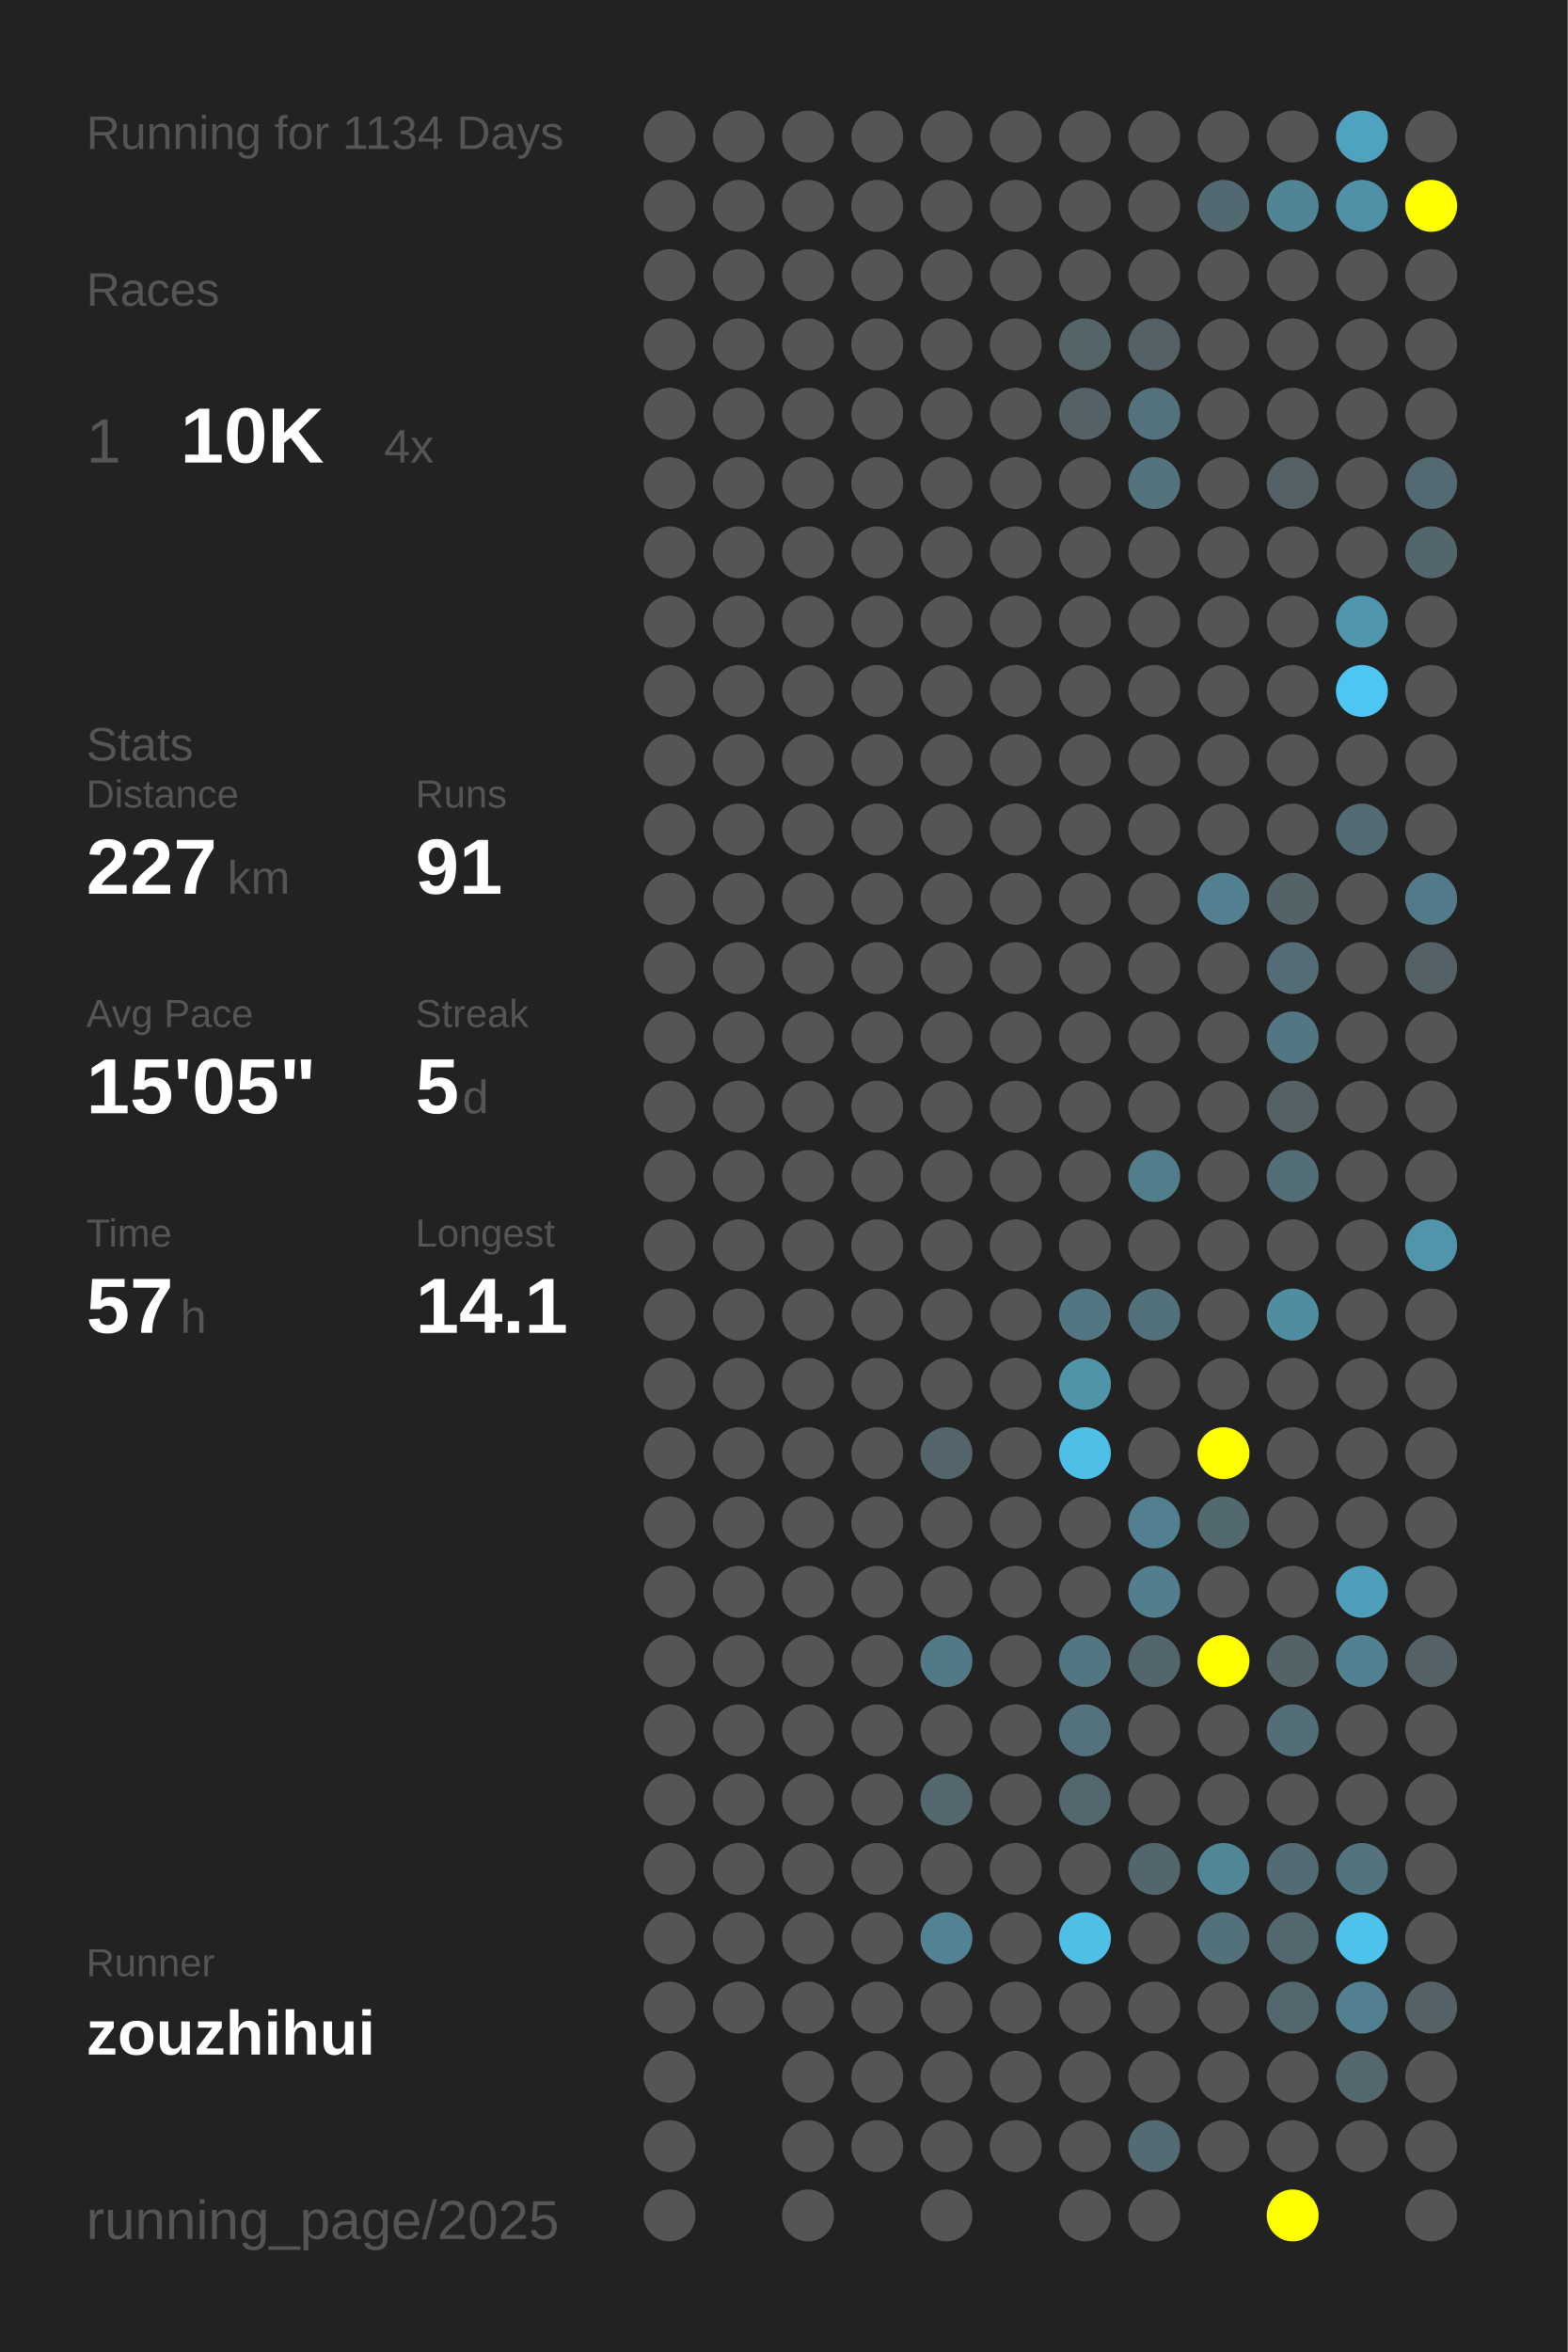
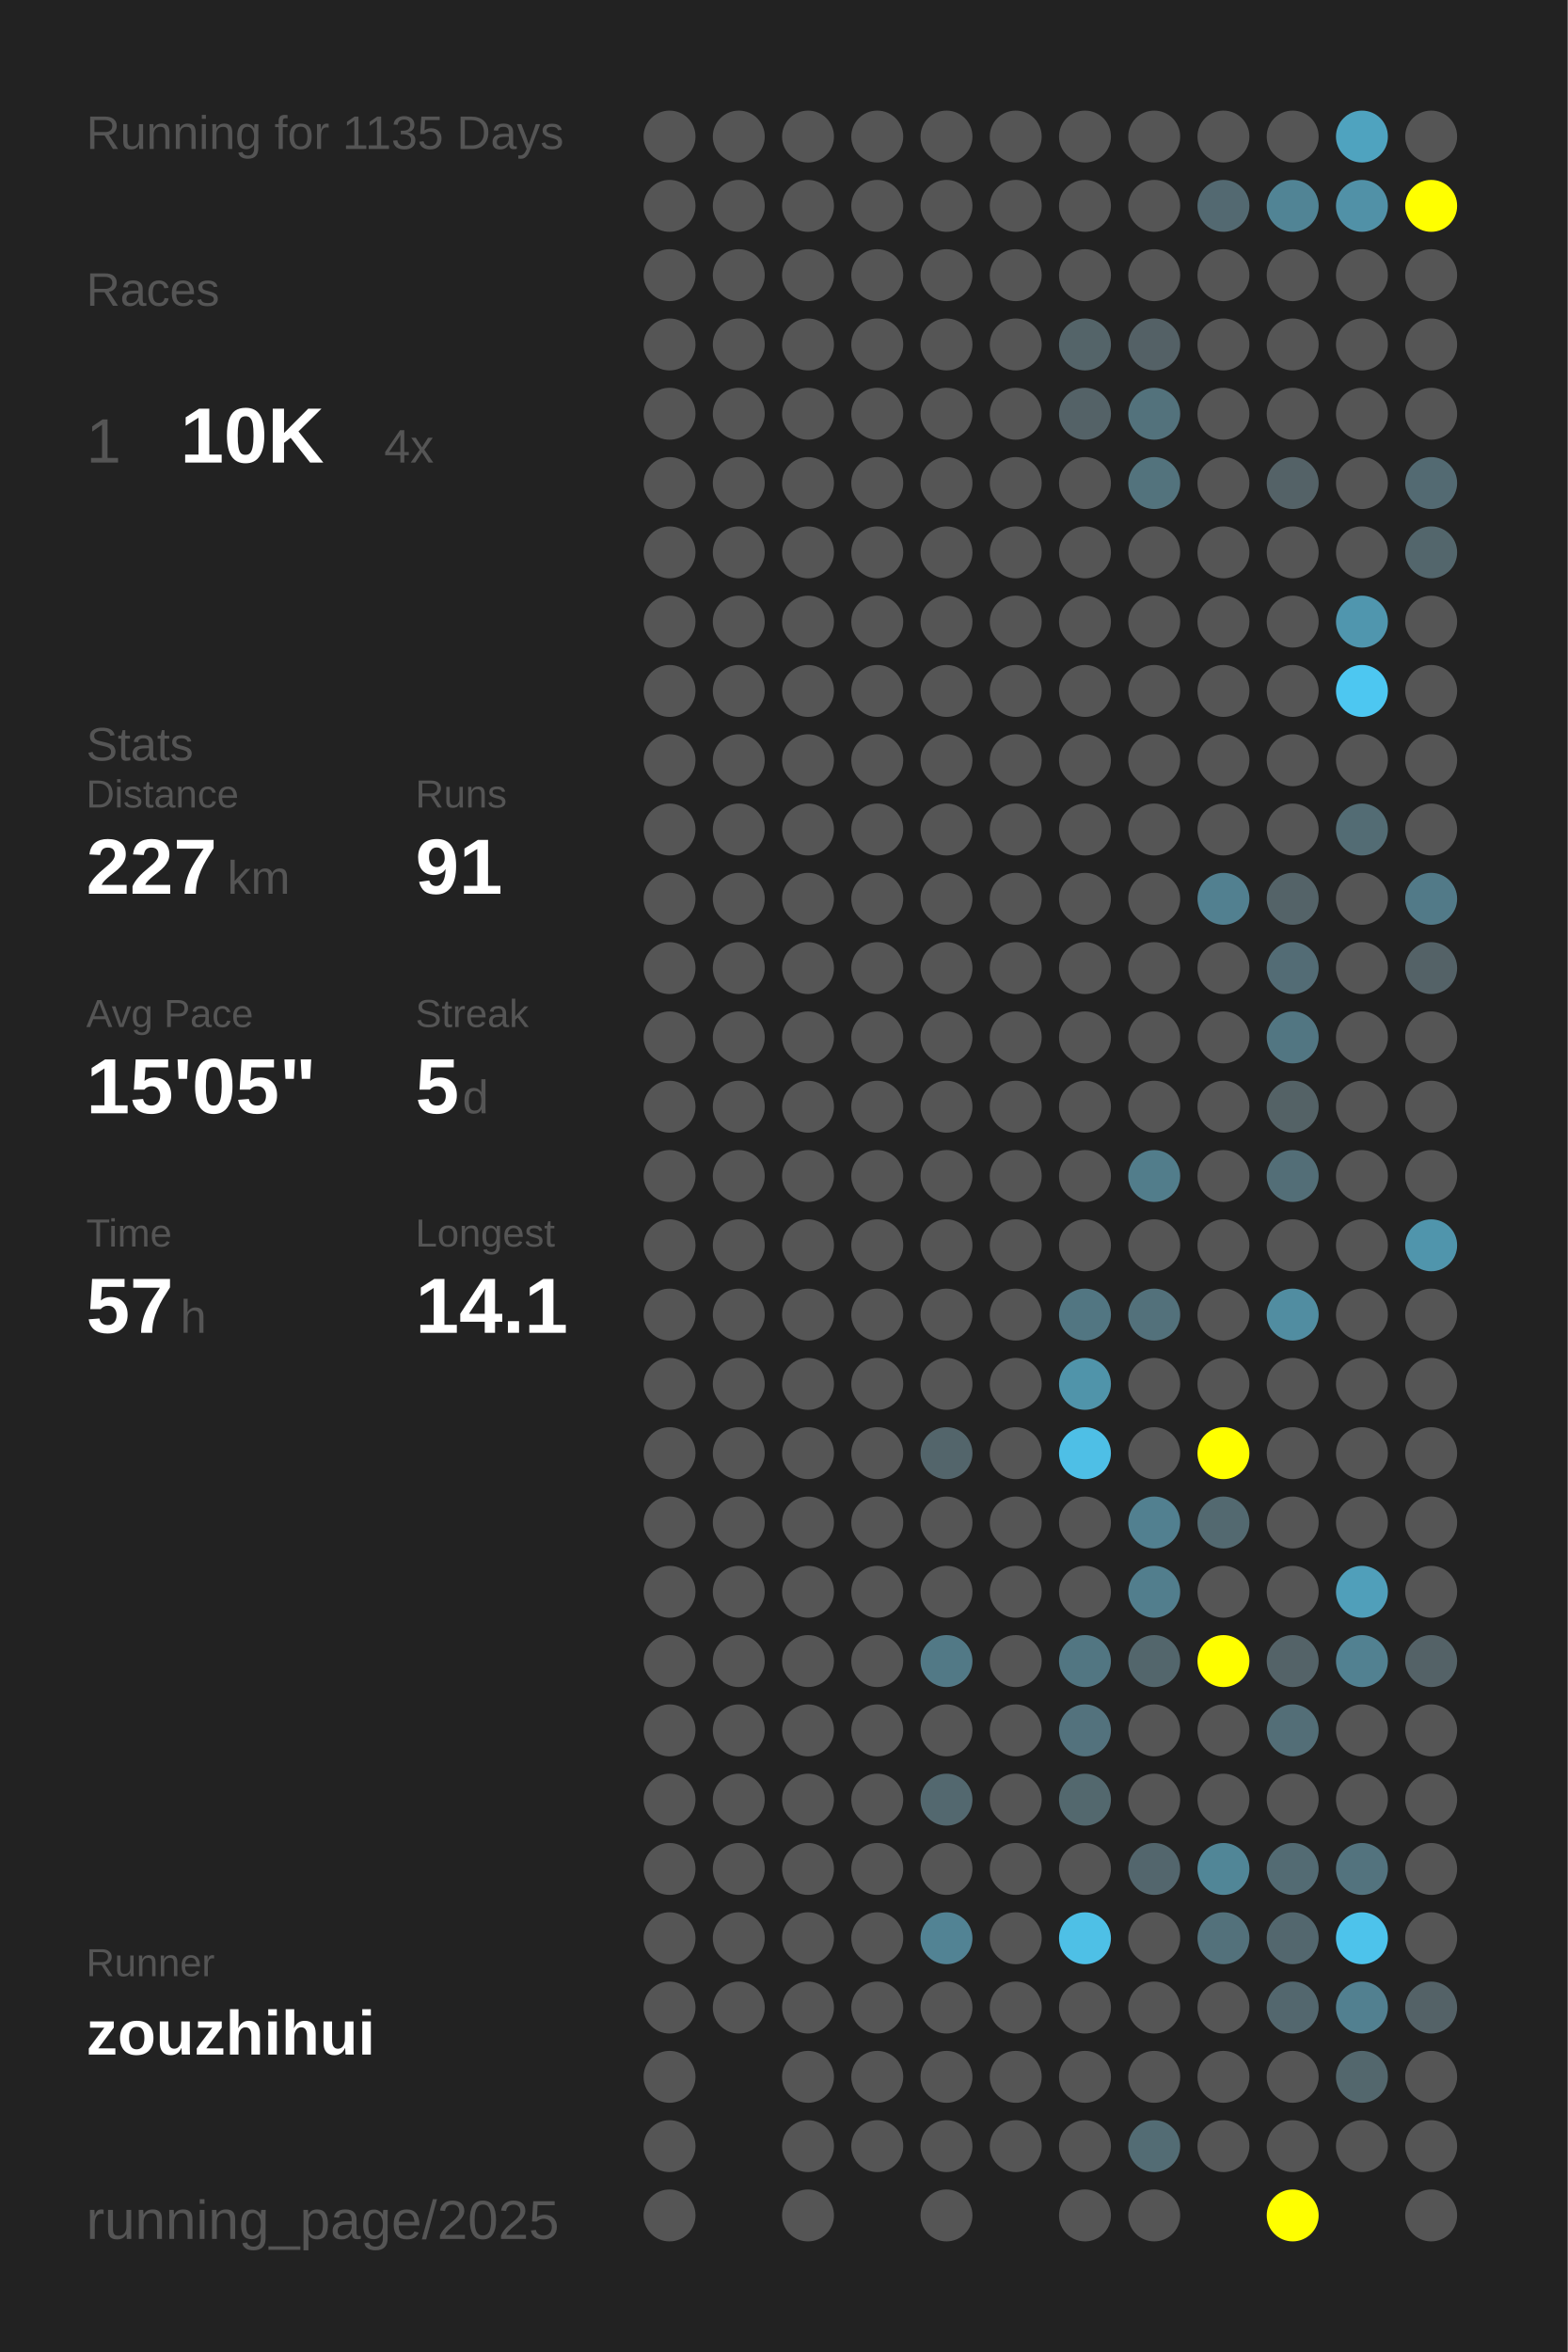
<svg xmlns="http://www.w3.org/2000/svg" baseProfile="full" height="300mm" version="1.1" viewBox="0,0,200,300" width="200mm">
  <defs />
  <rect fill="#222222" height="300" width="200" x="0" y="0" />
-   <text fill="#555555" style="font-size:6px; font-family:Arial;" x="11" y="19">Running for 1134 Days</text>
+   <text fill="#555555" style="font-size:6px; font-family:Arial;" x="11" y="19">Running for 1135 Days</text>
  <text fill="#555555" style="font-size:6px; font-family:Arial;" x="11" y="39">Races</text>
  <text fill="#555555" style="font-size:8px; font-family:Arial;" x="11" y="59">1</text>
  <text fill="#FFFFFF" style="font-size:10px; font-family:Arial; font-weight:bold;" x="23" y="59">10K</text>
  <text fill="#555555" style="font-size:6px; font-family:Arial;" x="49" y="59">4x</text>
  <text fill="#555555" style="font-size:6px; font-family:Arial;" x="11" y="97">Stats</text>
  <text fill="#555555" style="font-size:5px; font-family:Arial;" x="11" y="103">Distance</text>
  <text fill="#FFFFFF" style="font-size:10px; font-family:Arial; font-weight:bold;" x="11" y="114">227</text>
  <text fill="#555555" style="font-size:6px; font-family:Arial;" x="29" y="114">km</text>
  <text fill="#555555" style="font-size:5px; font-family:Arial;" x="53" y="103">Runs</text>
  <text fill="#FFFFFF" style="font-size:10px; font-family:Arial; font-weight:bold;" x="53" y="114">91</text>
  <text fill="#555555" style="font-size:5px; font-family:Arial;" x="11" y="131">Avg Pace</text>
  <text fill="#FFFFFF" style="font-size:10px; font-family:Arial; font-weight:bold;" x="11" y="142">15'05"</text>
  <text fill="#555555" style="font-size:5px; font-family:Arial;" x="53" y="131">Streak</text>
  <text fill="#FFFFFF" style="font-size:10px; font-family:Arial; font-weight:bold;" x="53" y="142">5</text>
  <text fill="#555555" style="font-size:6px; font-family:Arial;" x="59" y="142">d</text>
  <text fill="#555555" style="font-size:5px; font-family:Arial;" x="11" y="159">Time</text>
  <text fill="#FFFFFF" style="font-size:10px; font-family:Arial; font-weight:bold;" x="11" y="170">57</text>
  <text fill="#555555" style="font-size:6px; font-family:Arial;" x="23" y="170">h</text>
  <text fill="#555555" style="font-size:5px; font-family:Arial;" x="53" y="159">Longest</text>
  <text fill="#FFFFFF" style="font-size:10px; font-family:Arial; font-weight:bold;" x="53" y="170">14.1</text>
  <text fill="#555555" style="font-size:5px; font-family:Arial;" x="11" y="252.065">Runner</text>
  <text fill="#FFFFFF" style="font-size:8px; font-family:Arial; font-weight:bold;" x="11" y="262.065">zouzhihui</text>
  <text fill="#555555" style="font-size:7px; font-family:Arial;" x="11" y="285.581">running_page/2025</text>
  <circle cx="85.417" cy="17.419" fill="#555555" r="3.312" />
  <circle cx="85.417" cy="26.258" fill="#555555" r="3.312" />
  <circle cx="85.417" cy="35.097" fill="#555555" r="3.312" />
  <circle cx="85.417" cy="43.935" fill="#555555" r="3.312" />
  <circle cx="85.417" cy="52.774" fill="#555555" r="3.312" />
  <circle cx="85.417" cy="61.613" fill="#555555" r="3.312" />
  <circle cx="85.417" cy="70.452" fill="#555555" r="3.312" />
  <circle cx="85.417" cy="79.29" fill="#555555" r="3.312" />
  <circle cx="85.417" cy="88.129" fill="#555555" r="3.312" />
  <circle cx="85.417" cy="96.968" fill="#555555" r="3.312" />
  <circle cx="85.417" cy="105.806" fill="#555555" r="3.312" />
  <circle cx="85.417" cy="114.645" fill="#555555" r="3.312" />
  <circle cx="85.417" cy="123.484" fill="#555555" r="3.312" />
  <circle cx="85.417" cy="132.323" fill="#555555" r="3.312" />
  <circle cx="85.417" cy="141.161" fill="#555555" r="3.312" />
  <circle cx="85.417" cy="150" fill="#555555" r="3.312" />
  <circle cx="85.417" cy="158.839" fill="#555555" r="3.312" />
  <circle cx="85.417" cy="167.677" fill="#555555" r="3.312" />
  <circle cx="85.417" cy="176.516" fill="#555555" r="3.312" />
  <circle cx="85.417" cy="185.355" fill="#555555" r="3.312" />
  <circle cx="85.417" cy="194.194" fill="#555555" r="3.312" />
  <circle cx="85.417" cy="203.032" fill="#555555" r="3.312" />
  <circle cx="85.417" cy="211.871" fill="#555555" r="3.312" />
  <circle cx="85.417" cy="220.71" fill="#555555" r="3.312" />
  <circle cx="85.417" cy="229.548" fill="#555555" r="3.312" />
  <circle cx="85.417" cy="238.387" fill="#555555" r="3.312" />
  <circle cx="85.417" cy="247.226" fill="#555555" r="3.312" />
  <circle cx="85.417" cy="256.065" fill="#555555" r="3.312" />
  <circle cx="85.417" cy="264.903" fill="#555555" r="3.312" />
  <circle cx="85.417" cy="273.742" fill="#555555" r="3.312" />
  <circle cx="85.417" cy="282.581" fill="#555555" r="3.312" />
  <circle cx="94.25" cy="17.419" fill="#555555" r="3.312" />
  <circle cx="94.25" cy="26.258" fill="#555555" r="3.312" />
  <circle cx="94.25" cy="35.097" fill="#555555" r="3.312" />
  <circle cx="94.25" cy="43.935" fill="#555555" r="3.312" />
  <circle cx="94.25" cy="52.774" fill="#555555" r="3.312" />
  <circle cx="94.25" cy="61.613" fill="#555555" r="3.312" />
  <circle cx="94.25" cy="70.452" fill="#555555" r="3.312" />
  <circle cx="94.25" cy="79.29" fill="#555555" r="3.312" />
  <circle cx="94.25" cy="88.129" fill="#555555" r="3.312" />
  <circle cx="94.25" cy="96.968" fill="#555555" r="3.312" />
  <circle cx="94.25" cy="105.806" fill="#555555" r="3.312" />
  <circle cx="94.25" cy="114.645" fill="#555555" r="3.312" />
  <circle cx="94.25" cy="123.484" fill="#555555" r="3.312" />
  <circle cx="94.25" cy="132.323" fill="#555555" r="3.312" />
  <circle cx="94.25" cy="141.161" fill="#555555" r="3.312" />
  <circle cx="94.25" cy="150" fill="#555555" r="3.312" />
  <circle cx="94.25" cy="158.839" fill="#555555" r="3.312" />
  <circle cx="94.25" cy="167.677" fill="#555555" r="3.312" />
  <circle cx="94.25" cy="176.516" fill="#555555" r="3.312" />
  <circle cx="94.25" cy="185.355" fill="#555555" r="3.312" />
  <circle cx="94.25" cy="194.194" fill="#555555" r="3.312" />
  <circle cx="94.25" cy="203.032" fill="#555555" r="3.312" />
  <circle cx="94.25" cy="211.871" fill="#555555" r="3.312" />
  <circle cx="94.25" cy="220.71" fill="#555555" r="3.312" />
  <circle cx="94.25" cy="229.548" fill="#555555" r="3.312" />
  <circle cx="94.25" cy="238.387" fill="#555555" r="3.312" />
  <circle cx="94.25" cy="247.226" fill="#555555" r="3.312" />
  <circle cx="94.25" cy="256.065" fill="#555555" r="3.312" />
  <circle cx="103.083" cy="17.419" fill="#555555" r="3.312" />
  <circle cx="103.083" cy="26.258" fill="#555555" r="3.312" />
  <circle cx="103.083" cy="35.097" fill="#555555" r="3.312" />
  <circle cx="103.083" cy="43.935" fill="#555555" r="3.312" />
  <circle cx="103.083" cy="52.774" fill="#555555" r="3.312" />
  <circle cx="103.083" cy="61.613" fill="#555555" r="3.312" />
  <circle cx="103.083" cy="70.452" fill="#555555" r="3.312" />
  <circle cx="103.083" cy="79.29" fill="#555555" r="3.312" />
  <circle cx="103.083" cy="88.129" fill="#555555" r="3.312" />
  <circle cx="103.083" cy="96.968" fill="#555555" r="3.312" />
  <circle cx="103.083" cy="105.806" fill="#555555" r="3.312" />
  <circle cx="103.083" cy="114.645" fill="#555555" r="3.312" />
  <circle cx="103.083" cy="123.484" fill="#555555" r="3.312" />
  <circle cx="103.083" cy="132.323" fill="#555555" r="3.312" />
  <circle cx="103.083" cy="141.161" fill="#555555" r="3.312" />
  <circle cx="103.083" cy="150" fill="#555555" r="3.312" />
  <circle cx="103.083" cy="158.839" fill="#555555" r="3.312" />
  <circle cx="103.083" cy="167.677" fill="#555555" r="3.312" />
  <circle cx="103.083" cy="176.516" fill="#555555" r="3.312" />
  <circle cx="103.083" cy="185.355" fill="#555555" r="3.312" />
  <circle cx="103.083" cy="194.194" fill="#555555" r="3.312" />
  <circle cx="103.083" cy="203.032" fill="#555555" r="3.312" />
  <circle cx="103.083" cy="211.871" fill="#555555" r="3.312" />
  <circle cx="103.083" cy="220.71" fill="#555555" r="3.312" />
  <circle cx="103.083" cy="229.548" fill="#555555" r="3.312" />
  <circle cx="103.083" cy="238.387" fill="#555555" r="3.312" />
  <circle cx="103.083" cy="247.226" fill="#555555" r="3.312" />
  <circle cx="103.083" cy="256.065" fill="#555555" r="3.312" />
  <circle cx="103.083" cy="264.903" fill="#555555" r="3.312" />
  <circle cx="103.083" cy="273.742" fill="#555555" r="3.312" />
  <circle cx="103.083" cy="282.581" fill="#555555" r="3.312" />
  <circle cx="111.917" cy="17.419" fill="#555555" r="3.312" />
  <circle cx="111.917" cy="26.258" fill="#555555" r="3.312" />
  <circle cx="111.917" cy="35.097" fill="#555555" r="3.312" />
  <circle cx="111.917" cy="43.935" fill="#555555" r="3.312" />
  <circle cx="111.917" cy="52.774" fill="#555555" r="3.312" />
  <circle cx="111.917" cy="61.613" fill="#555555" r="3.312" />
  <circle cx="111.917" cy="70.452" fill="#555555" r="3.312" />
  <circle cx="111.917" cy="79.29" fill="#555555" r="3.312" />
  <circle cx="111.917" cy="88.129" fill="#555555" r="3.312" />
  <circle cx="111.917" cy="96.968" fill="#555555" r="3.312" />
  <circle cx="111.917" cy="105.806" fill="#555555" r="3.312" />
  <circle cx="111.917" cy="114.645" fill="#555555" r="3.312" />
  <circle cx="111.917" cy="123.484" fill="#555555" r="3.312" />
  <circle cx="111.917" cy="132.323" fill="#555555" r="3.312" />
  <circle cx="111.917" cy="141.161" fill="#555555" r="3.312" />
  <circle cx="111.917" cy="150" fill="#555555" r="3.312" />
  <circle cx="111.917" cy="158.839" fill="#555555" r="3.312" />
  <circle cx="111.917" cy="167.677" fill="#555555" r="3.312" />
  <circle cx="111.917" cy="176.516" fill="#555555" r="3.312" />
  <circle cx="111.917" cy="185.355" fill="#555555" r="3.312" />
  <circle cx="111.917" cy="194.194" fill="#555555" r="3.312" />
  <circle cx="111.917" cy="203.032" fill="#555555" r="3.312" />
  <circle cx="111.917" cy="211.871" fill="#555555" r="3.312" />
  <circle cx="111.917" cy="220.71" fill="#555555" r="3.312" />
  <circle cx="111.917" cy="229.548" fill="#555555" r="3.312" />
  <circle cx="111.917" cy="238.387" fill="#555555" r="3.312" />
  <circle cx="111.917" cy="247.226" fill="#555555" r="3.312" />
  <circle cx="111.917" cy="256.065" fill="#555555" r="3.312" />
  <circle cx="111.917" cy="264.903" fill="#555555" r="3.312" />
  <circle cx="111.917" cy="273.742" fill="#555555" r="3.312" />
  <circle cx="120.75" cy="17.419" fill="#555555" r="3.312" />
  <circle cx="120.75" cy="26.258" fill="#555555" r="3.312" />
  <circle cx="120.75" cy="35.097" fill="#555555" r="3.312" />
  <circle cx="120.75" cy="43.935" fill="#555555" r="3.312" />
  <circle cx="120.75" cy="52.774" fill="#555555" r="3.312" />
  <circle cx="120.75" cy="61.613" fill="#555555" r="3.312" />
  <circle cx="120.75" cy="70.452" fill="#555555" r="3.312" />
  <circle cx="120.75" cy="79.29" fill="#555555" r="3.312" />
  <circle cx="120.75" cy="88.129" fill="#555555" r="3.312" />
  <circle cx="120.75" cy="96.968" fill="#555555" r="3.312" />
  <circle cx="120.75" cy="105.806" fill="#555555" r="3.312" />
  <circle cx="120.75" cy="114.645" fill="#555555" r="3.312" />
  <circle cx="120.75" cy="123.484" fill="#555555" r="3.312" />
  <circle cx="120.75" cy="132.323" fill="#555555" r="3.312" />
  <circle cx="120.75" cy="141.161" fill="#555555" r="3.312" />
  <circle cx="120.75" cy="150" fill="#555555" r="3.312" />
  <circle cx="120.75" cy="158.839" fill="#555555" r="3.312" />
  <circle cx="120.75" cy="167.677" fill="#555555" r="3.312" />
  <circle cx="120.75" cy="176.516" fill="#555555" r="3.312" />
  <circle cx="120.75" cy="185.355" fill="#53656b" r="3.312" />
  <circle cx="120.75" cy="194.194" fill="#555555" r="3.312" />
  <circle cx="120.75" cy="203.032" fill="#555555" r="3.312" />
  <circle cx="120.75" cy="211.871" fill="#527986" r="3.312" />
  <circle cx="120.75" cy="220.71" fill="#555555" r="3.312" />
  <circle cx="120.75" cy="229.548" fill="#53686f" r="3.312" />
  <circle cx="120.75" cy="238.387" fill="#555555" r="3.312" />
  <circle cx="120.75" cy="247.226" fill="#528394" r="3.312" />
  <circle cx="120.75" cy="256.065" fill="#555555" r="3.312" />
  <circle cx="120.75" cy="264.903" fill="#555555" r="3.312" />
  <circle cx="120.75" cy="273.742" fill="#555555" r="3.312" />
  <circle cx="120.75" cy="282.581" fill="#555555" r="3.312" />
  <circle cx="129.583" cy="17.419" fill="#555555" r="3.312" />
  <circle cx="129.583" cy="26.258" fill="#555555" r="3.312" />
  <circle cx="129.583" cy="35.097" fill="#555555" r="3.312" />
  <circle cx="129.583" cy="43.935" fill="#555555" r="3.312" />
  <circle cx="129.583" cy="52.774" fill="#555555" r="3.312" />
  <circle cx="129.583" cy="61.613" fill="#555555" r="3.312" />
  <circle cx="129.583" cy="70.452" fill="#555555" r="3.312" />
  <circle cx="129.583" cy="79.29" fill="#555555" r="3.312" />
  <circle cx="129.583" cy="88.129" fill="#555555" r="3.312" />
  <circle cx="129.583" cy="96.968" fill="#555555" r="3.312" />
  <circle cx="129.583" cy="105.806" fill="#555555" r="3.312" />
  <circle cx="129.583" cy="114.645" fill="#555555" r="3.312" />
  <circle cx="129.583" cy="123.484" fill="#555555" r="3.312" />
  <circle cx="129.583" cy="132.323" fill="#555555" r="3.312" />
  <circle cx="129.583" cy="141.161" fill="#555555" r="3.312" />
  <circle cx="129.583" cy="150" fill="#555555" r="3.312" />
  <circle cx="129.583" cy="158.839" fill="#555555" r="3.312" />
  <circle cx="129.583" cy="167.677" fill="#555555" r="3.312" />
  <circle cx="129.583" cy="176.516" fill="#555555" r="3.312" />
  <circle cx="129.583" cy="185.355" fill="#555555" r="3.312" />
  <circle cx="129.583" cy="194.194" fill="#555555" r="3.312" />
  <circle cx="129.583" cy="203.032" fill="#555555" r="3.312" />
  <circle cx="129.583" cy="211.871" fill="#555555" r="3.312" />
  <circle cx="129.583" cy="220.71" fill="#555555" r="3.312" />
  <circle cx="129.583" cy="229.548" fill="#555555" r="3.312" />
  <circle cx="129.583" cy="238.387" fill="#555555" r="3.312" />
  <circle cx="129.583" cy="247.226" fill="#555555" r="3.312" />
  <circle cx="129.583" cy="256.065" fill="#555555" r="3.312" />
  <circle cx="129.583" cy="264.903" fill="#555555" r="3.312" />
  <circle cx="129.583" cy="273.742" fill="#555555" r="3.312" />
  <circle cx="138.417" cy="17.419" fill="#555555" r="3.312" />
  <circle cx="138.417" cy="26.258" fill="#555555" r="3.312" />
  <circle cx="138.417" cy="35.097" fill="#555555" r="3.312" />
  <circle cx="138.417" cy="43.935" fill="#546469" r="3.312" />
  <circle cx="138.417" cy="52.774" fill="#546267" r="3.312" />
  <circle cx="138.417" cy="61.613" fill="#555555" r="3.312" />
  <circle cx="138.417" cy="70.452" fill="#555555" r="3.312" />
  <circle cx="138.417" cy="79.29" fill="#555555" r="3.312" />
  <circle cx="138.417" cy="88.129" fill="#555555" r="3.312" />
  <circle cx="138.417" cy="96.968" fill="#555555" r="3.312" />
  <circle cx="138.417" cy="105.806" fill="#555555" r="3.312" />
  <circle cx="138.417" cy="114.645" fill="#555555" r="3.312" />
  <circle cx="138.417" cy="123.484" fill="#555555" r="3.312" />
  <circle cx="138.417" cy="132.323" fill="#555555" r="3.312" />
  <circle cx="138.417" cy="141.161" fill="#555555" r="3.312" />
  <circle cx="138.417" cy="150" fill="#555555" r="3.312" />
  <circle cx="138.417" cy="158.839" fill="#555555" r="3.312" />
  <circle cx="138.417" cy="167.677" fill="#527682" r="3.312" />
  <circle cx="138.417" cy="176.516" fill="#5094aa" r="3.312" />
  <circle cx="138.417" cy="185.355" fill="#4ebfe6" r="3.312" />
  <circle cx="138.417" cy="194.194" fill="#555555" r="3.312" />
  <circle cx="138.417" cy="203.032" fill="#555555" r="3.312" />
  <circle cx="138.417" cy="211.871" fill="#527682" r="3.312" />
  <circle cx="138.417" cy="220.71" fill="#53727d" r="3.312" />
  <circle cx="138.417" cy="229.548" fill="#53686e" r="3.312" />
  <circle cx="138.417" cy="238.387" fill="#555555" r="3.312" />
  <circle cx="138.417" cy="247.226" fill="#4ec0e6" r="3.312" />
  <circle cx="138.417" cy="256.065" fill="#555555" r="3.312" />
  <circle cx="138.417" cy="264.903" fill="#555555" r="3.312" />
  <circle cx="138.417" cy="273.742" fill="#555555" r="3.312" />
  <circle cx="138.417" cy="282.581" fill="#555555" r="3.312" />
  <circle cx="147.25" cy="17.419" fill="#555555" r="3.312" />
  <circle cx="147.25" cy="26.258" fill="#555555" r="3.312" />
  <circle cx="147.25" cy="35.097" fill="#555555" r="3.312" />
  <circle cx="147.25" cy="43.935" fill="#546166" r="3.312" />
  <circle cx="147.25" cy="52.774" fill="#53727c" r="3.312" />
  <circle cx="147.25" cy="61.613" fill="#53737d" r="3.312" />
  <circle cx="147.25" cy="70.452" fill="#555555" r="3.312" />
  <circle cx="147.25" cy="79.29" fill="#555555" r="3.312" />
  <circle cx="147.25" cy="88.129" fill="#555555" r="3.312" />
  <circle cx="147.25" cy="96.968" fill="#555555" r="3.312" />
  <circle cx="147.25" cy="105.806" fill="#555555" r="3.312" />
  <circle cx="147.25" cy="114.645" fill="#555555" r="3.312" />
  <circle cx="147.25" cy="123.484" fill="#555555" r="3.312" />
  <circle cx="147.25" cy="132.323" fill="#555555" r="3.312" />
  <circle cx="147.25" cy="141.161" fill="#555555" r="3.312" />
  <circle cx="147.25" cy="150" fill="#527d8b" r="3.312" />
  <circle cx="147.25" cy="158.839" fill="#555555" r="3.312" />
  <circle cx="147.25" cy="167.677" fill="#53717b" r="3.312" />
  <circle cx="147.25" cy="176.516" fill="#555555" r="3.312" />
  <circle cx="147.25" cy="185.355" fill="#555555" r="3.312" />
  <circle cx="147.25" cy="194.194" fill="#528090" r="3.312" />
  <circle cx="147.25" cy="203.032" fill="#527e8d" r="3.312" />
  <circle cx="147.25" cy="211.871" fill="#53666c" r="3.312" />
  <circle cx="147.25" cy="220.71" fill="#555555" r="3.312" />
  <circle cx="147.25" cy="229.548" fill="#555555" r="3.312" />
  <circle cx="147.25" cy="238.387" fill="#53666d" r="3.312" />
  <circle cx="147.25" cy="247.226" fill="#555555" r="3.312" />
  <circle cx="147.25" cy="256.065" fill="#555555" r="3.312" />
  <circle cx="147.25" cy="264.903" fill="#555555" r="3.312" />
  <circle cx="147.25" cy="273.742" fill="#536c74" r="3.312" />
  <circle cx="147.25" cy="282.581" fill="#555555" r="3.312" />
  <circle cx="156.083" cy="17.419" fill="#555555" r="3.312" />
  <circle cx="156.083" cy="26.258" fill="#536971" r="3.312" />
  <circle cx="156.083" cy="35.097" fill="#555555" r="3.312" />
  <circle cx="156.083" cy="43.935" fill="#555555" r="3.312" />
  <circle cx="156.083" cy="52.774" fill="#555555" r="3.312" />
  <circle cx="156.083" cy="61.613" fill="#555555" r="3.312" />
  <circle cx="156.083" cy="70.452" fill="#555555" r="3.312" />
  <circle cx="156.083" cy="79.29" fill="#555555" r="3.312" />
  <circle cx="156.083" cy="88.129" fill="#555555" r="3.312" />
  <circle cx="156.083" cy="96.968" fill="#555555" r="3.312" />
  <circle cx="156.083" cy="105.806" fill="#555555" r="3.312" />
  <circle cx="156.083" cy="114.645" fill="#528090" r="3.312" />
  <circle cx="156.083" cy="123.484" fill="#555555" r="3.312" />
  <circle cx="156.083" cy="132.323" fill="#555555" r="3.312" />
  <circle cx="156.083" cy="141.161" fill="#555555" r="3.312" />
  <circle cx="156.083" cy="150" fill="#555555" r="3.312" />
  <circle cx="156.083" cy="158.839" fill="#555555" r="3.312" />
  <circle cx="156.083" cy="167.677" fill="#555555" r="3.312" />
  <circle cx="156.083" cy="176.516" fill="#555555" r="3.312" />
  <circle cx="156.083" cy="185.355" fill="#FFFF00" r="3.312" />
  <circle cx="156.083" cy="194.194" fill="#536970" r="3.312" />
  <circle cx="156.083" cy="203.032" fill="#555555" r="3.312" />
  <circle cx="156.083" cy="211.871" fill="#FFFF00" r="3.312" />
  <circle cx="156.083" cy="220.71" fill="#555555" r="3.312" />
  <circle cx="156.083" cy="229.548" fill="#555555" r="3.312" />
  <circle cx="156.083" cy="238.387" fill="#518697" r="3.312" />
  <circle cx="156.083" cy="247.226" fill="#53717b" r="3.312" />
  <circle cx="156.083" cy="256.065" fill="#555555" r="3.312" />
  <circle cx="156.083" cy="264.903" fill="#555555" r="3.312" />
  <circle cx="156.083" cy="273.742" fill="#555555" r="3.312" />
  <circle cx="164.917" cy="17.419" fill="#555555" r="3.312" />
  <circle cx="164.917" cy="26.258" fill="#518495" r="3.312" />
  <circle cx="164.917" cy="35.097" fill="#555555" r="3.312" />
  <circle cx="164.917" cy="43.935" fill="#555555" r="3.312" />
  <circle cx="164.917" cy="52.774" fill="#555555" r="3.312" />
  <circle cx="164.917" cy="61.613" fill="#546267" r="3.312" />
  <circle cx="164.917" cy="70.452" fill="#555555" r="3.312" />
  <circle cx="164.917" cy="79.29" fill="#555555" r="3.312" />
  <circle cx="164.917" cy="88.129" fill="#555555" r="3.312" />
  <circle cx="164.917" cy="96.968" fill="#555555" r="3.312" />
  <circle cx="164.917" cy="105.806" fill="#555555" r="3.312" />
  <circle cx="164.917" cy="114.645" fill="#546368" r="3.312" />
  <circle cx="164.917" cy="123.484" fill="#536c75" r="3.312" />
  <circle cx="164.917" cy="132.323" fill="#527682" r="3.312" />
  <circle cx="164.917" cy="141.161" fill="#546266" r="3.312" />
  <circle cx="164.917" cy="150" fill="#536e77" r="3.312" />
  <circle cx="164.917" cy="158.839" fill="#555555" r="3.312" />
  <circle cx="164.917" cy="167.677" fill="#518da1" r="3.312" />
  <circle cx="164.917" cy="176.516" fill="#555555" r="3.312" />
  <circle cx="164.917" cy="185.355" fill="#555555" r="3.312" />
  <circle cx="164.917" cy="194.194" fill="#555555" r="3.312" />
  <circle cx="164.917" cy="203.032" fill="#555555" r="3.312" />
  <circle cx="164.917" cy="211.871" fill="#546368" r="3.312" />
  <circle cx="164.917" cy="220.71" fill="#536e77" r="3.312" />
  <circle cx="164.917" cy="229.548" fill="#555555" r="3.312" />
  <circle cx="164.917" cy="238.387" fill="#536b73" r="3.312" />
  <circle cx="164.917" cy="247.226" fill="#53676e" r="3.312" />
  <circle cx="164.917" cy="256.065" fill="#53676e" r="3.312" />
  <circle cx="164.917" cy="264.903" fill="#555555" r="3.312" />
  <circle cx="164.917" cy="273.742" fill="#555555" r="3.312" />
  <circle cx="164.917" cy="282.581" fill="#FFFF00" r="3.312" />
  <circle cx="173.75" cy="17.419" fill="#4fa3bf" r="3.312" />
  <circle cx="173.75" cy="26.258" fill="#5191a7" r="3.312" />
  <circle cx="173.75" cy="35.097" fill="#555555" r="3.312" />
  <circle cx="173.75" cy="43.935" fill="#555555" r="3.312" />
  <circle cx="173.75" cy="52.774" fill="#555555" r="3.312" />
  <circle cx="173.75" cy="61.613" fill="#555555" r="3.312" />
  <circle cx="173.75" cy="70.452" fill="#555555" r="3.312" />
  <circle cx="173.75" cy="79.29" fill="#5096ae" r="3.312" />
  <circle cx="173.75" cy="88.129" fill="#4dc7f1" r="3.312" />
  <circle cx="173.75" cy="96.968" fill="#555555" r="3.312" />
  <circle cx="173.75" cy="105.806" fill="#536c74" r="3.312" />
  <circle cx="173.75" cy="114.645" fill="#555555" r="3.312" />
  <circle cx="173.75" cy="123.484" fill="#555555" r="3.312" />
  <circle cx="173.75" cy="132.323" fill="#555555" r="3.312" />
  <circle cx="173.75" cy="141.161" fill="#555555" r="3.312" />
  <circle cx="173.75" cy="150" fill="#555555" r="3.312" />
  <circle cx="173.75" cy="158.839" fill="#555555" r="3.312" />
  <circle cx="173.75" cy="167.677" fill="#555555" r="3.312" />
  <circle cx="173.75" cy="176.516" fill="#555555" r="3.312" />
  <circle cx="173.75" cy="185.355" fill="#555555" r="3.312" />
  <circle cx="173.75" cy="194.194" fill="#555555" r="3.312" />
  <circle cx="173.75" cy="203.032" fill="#509fba" r="3.312" />
  <circle cx="173.75" cy="211.871" fill="#528191" r="3.312" />
  <circle cx="173.75" cy="220.71" fill="#555555" r="3.312" />
  <circle cx="173.75" cy="229.548" fill="#555555" r="3.312" />
  <circle cx="173.75" cy="238.387" fill="#53737e" r="3.312" />
  <circle cx="173.75" cy="247.226" fill="#4dc3eb" r="3.312" />
  <circle cx="173.75" cy="256.065" fill="#528090" r="3.312" />
  <circle cx="173.75" cy="264.903" fill="#53676d" r="3.312" />
  <circle cx="173.75" cy="273.742" fill="#555555" r="3.312" />
  <circle cx="182.583" cy="17.419" fill="#555555" r="3.312" />
  <circle cx="182.583" cy="26.258" fill="#FFFF00" r="3.312" />
  <circle cx="182.583" cy="35.097" fill="#555555" r="3.312" />
  <circle cx="182.583" cy="43.935" fill="#555555" r="3.312" />
  <circle cx="182.583" cy="52.774" fill="#555555" r="3.312" />
  <circle cx="182.583" cy="61.613" fill="#536a72" r="3.312" />
  <circle cx="182.583" cy="70.452" fill="#53666c" r="3.312" />
  <circle cx="182.583" cy="79.29" fill="#555555" r="3.312" />
  <circle cx="182.583" cy="88.129" fill="#555555" r="3.312" />
  <circle cx="182.583" cy="96.968" fill="#555555" r="3.312" />
  <circle cx="182.583" cy="105.806" fill="#555555" r="3.312" />
  <circle cx="182.583" cy="114.645" fill="#527a88" r="3.312" />
  <circle cx="182.583" cy="123.484" fill="#546267" r="3.312" />
  <circle cx="182.583" cy="132.323" fill="#555555" r="3.312" />
  <circle cx="182.583" cy="141.161" fill="#555555" r="3.312" />
  <circle cx="182.583" cy="150" fill="#555555" r="3.312" />
  <circle cx="182.583" cy="158.839" fill="#5095ac" r="3.312" />
  <circle cx="182.583" cy="167.677" fill="#555555" r="3.312" />
  <circle cx="182.583" cy="176.516" fill="#555555" r="3.312" />
  <circle cx="182.583" cy="185.355" fill="#555555" r="3.312" />
  <circle cx="182.583" cy="194.194" fill="#555555" r="3.312" />
  <circle cx="182.583" cy="203.032" fill="#555555" r="3.312" />
  <circle cx="182.583" cy="211.871" fill="#546267" r="3.312" />
  <circle cx="182.583" cy="220.71" fill="#555555" r="3.312" />
  <circle cx="182.583" cy="229.548" fill="#555555" r="3.312" />
  <circle cx="182.583" cy="238.387" fill="#555555" r="3.312" />
  <circle cx="182.583" cy="247.226" fill="#555555" r="3.312" />
  <circle cx="182.583" cy="256.065" fill="#546267" r="3.312" />
  <circle cx="182.583" cy="264.903" fill="#555555" r="3.312" />
  <circle cx="182.583" cy="273.742" fill="#555555" r="3.312" />
  <circle cx="182.583" cy="282.581" fill="#555555" r="3.312" />
</svg>
